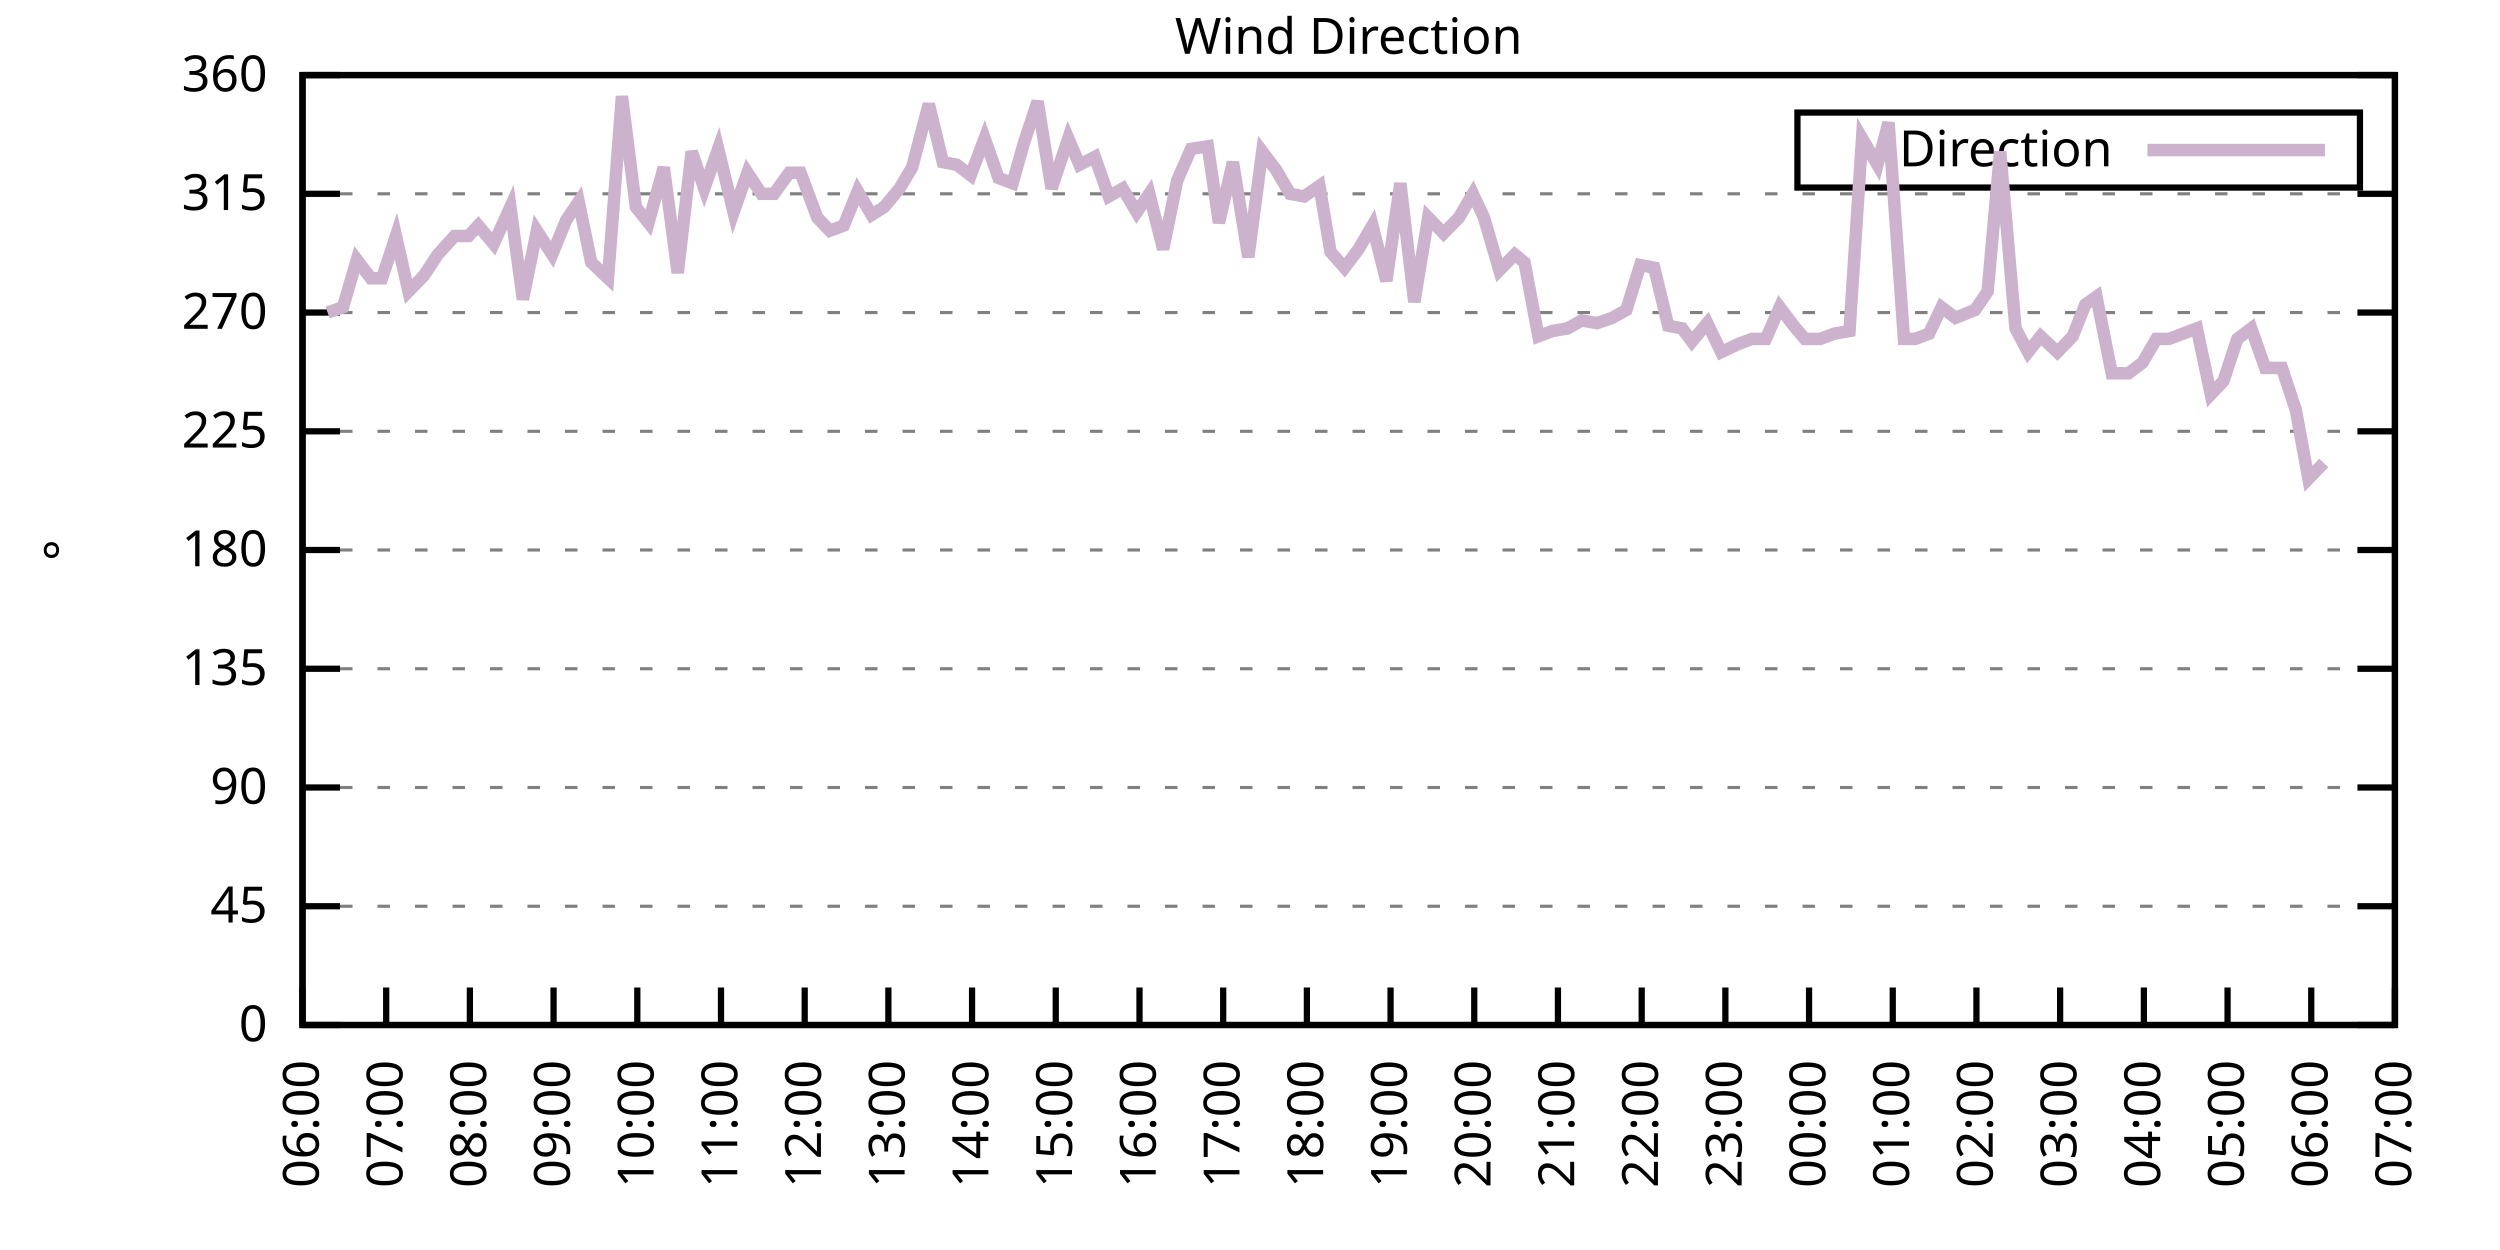
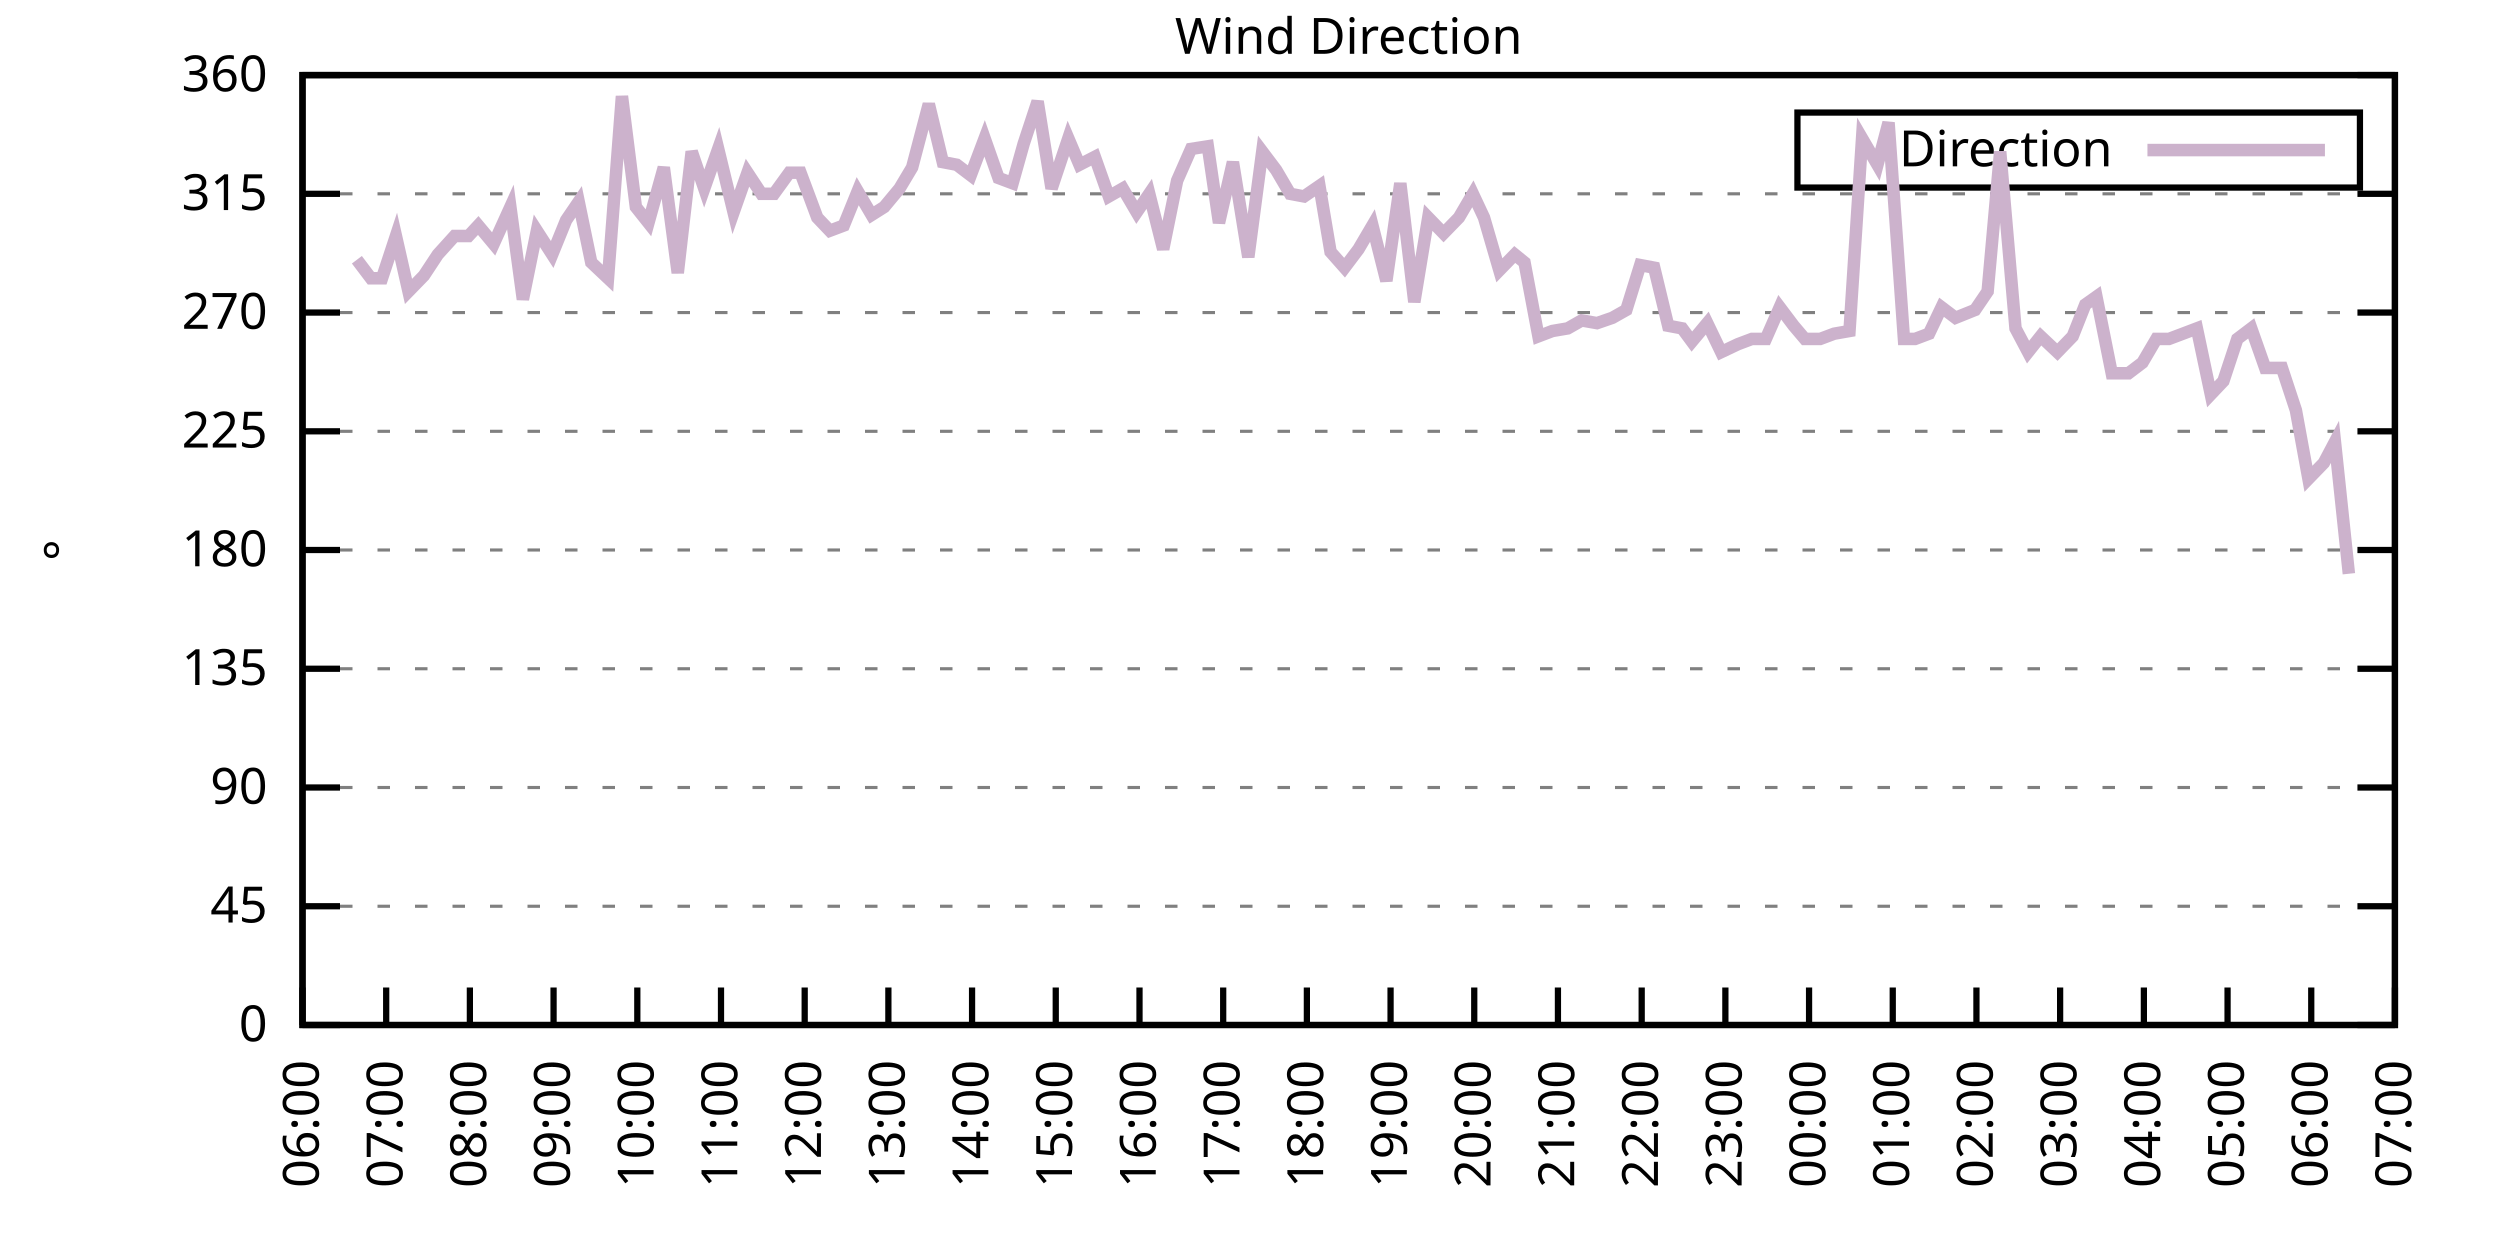
<svg xmlns="http://www.w3.org/2000/svg" xmlns:xlink="http://www.w3.org/1999/xlink" width="400" height="200" viewBox="0 0 400 200">
  <g id="gnuplot_canvas">
    <rect x="0" y="0" width="400" height="200" fill="none" />
    <defs>
      <circle id="gpDot" r="0.5" stroke-width="0.5" stroke="currentColor" />
      <path id="gpPt0" stroke-width="0.333" stroke="currentColor" d="M-1,0 h2 M0,-1 v2" />
      <path id="gpPt1" stroke-width="0.333" stroke="currentColor" d="M-1,-1 L1,1 M1,-1 L-1,1" />
      <path id="gpPt2" stroke-width="0.333" stroke="currentColor" d="M-1,0 L1,0 M0,-1 L0,1 M-1,-1 L1,1 M-1,1 L1,-1" />
      <rect id="gpPt3" stroke-width="0.333" stroke="currentColor" x="-1" y="-1" width="2" height="2" />
      <rect id="gpPt4" stroke-width="0.333" stroke="currentColor" fill="currentColor" x="-1" y="-1" width="2" height="2" />
      <circle id="gpPt5" stroke-width="0.333" stroke="currentColor" cx="0" cy="0" r="1" />
      <use xlink:href="#gpPt5" id="gpPt6" fill="currentColor" stroke="none" />
      <path id="gpPt7" stroke-width="0.333" stroke="currentColor" d="M0,-1.33 L-1.33,0.67 L1.33,0.67 z" />
      <use xlink:href="#gpPt7" id="gpPt8" fill="currentColor" stroke="none" />
      <use xlink:href="#gpPt7" id="gpPt9" stroke="currentColor" transform="rotate(180)" />
      <use xlink:href="#gpPt9" id="gpPt10" fill="currentColor" stroke="none" />
      <use xlink:href="#gpPt3" id="gpPt11" stroke="currentColor" transform="rotate(45)" />
      <use xlink:href="#gpPt11" id="gpPt12" fill="currentColor" stroke="none" />
      <path id="gpPt13" stroke-width="0.333" stroke="currentColor" d="M0,1.330 L1.265,0.411 L0.782,-1.067 L-0.782,-1.076 L-1.265,0.411 z" />
      <use xlink:href="#gpPt13" id="gpPt14" fill="currentColor" stroke="none" />
      <filter id="textbox" filterUnits="objectBoundingBox" x="0" y="0" height="1" width="1">
        <feFlood flood-color="white" flood-opacity="1" result="bgnd" />
        <feComposite in="SourceGraphic" in2="bgnd" operator="atop" />
      </filter>
      <filter id="greybox" filterUnits="objectBoundingBox" x="0" y="0" height="1" width="1">
        <feFlood flood-color="lightgrey" flood-opacity="1" result="grey" />
        <feComposite in="SourceGraphic" in2="grey" operator="atop" />
      </filter>
    </defs>
    <g fill="none" color="white" stroke="currentColor" stroke-width="1.00" stroke-linecap="butt" stroke-linejoin="miter">
</g>
    <g fill="none" color="black" stroke="currentColor" stroke-width="1.00" stroke-linecap="butt" stroke-linejoin="miter">
      <g stroke="none" shape-rendering="crispEdges">
        <polygon fill="rgb(255, 255, 255)" points="48.40,164.00 383.18,164.00 383.18,12.02 48.40,12.02 " />
      </g>
    </g>
    <g fill="none" color="black" stroke="currentColor" stroke-width="1.00" stroke-linecap="butt" stroke-linejoin="miter">
</g>
    <g fill="none" color="black" stroke="black" stroke-width="0.50" stroke-linecap="butt" stroke-linejoin="miter">
</g>
    <g fill="none" color="gray" stroke="currentColor" stroke-width="0.50" stroke-linecap="butt" stroke-linejoin="miter">
      <path stroke="gray" stroke-dasharray="2,4" class="gridline" d="M48.40,164.00 L383.19,164.00  " />
    </g>
    <g fill="none" color="gray" stroke="gray" stroke-width="1.00" stroke-linecap="butt" stroke-linejoin="miter">
</g>
    <g fill="none" color="black" stroke="currentColor" stroke-width="1.00" stroke-linecap="butt" stroke-linejoin="miter">
      <path stroke="black" d="M48.40,164.00 L54.40,164.00 M383.19,164.00 L377.19,164.00  " />
      <g transform="translate(42.80,166.60)" stroke="none" fill="black" font-family="Sans" font-size="8.00" text-anchor="end">
        <text>
          <tspan font-family="Sans"> 0</tspan>
        </text>
      </g>
    </g>
    <g fill="none" color="black" stroke="currentColor" stroke-width="1.00" stroke-linecap="butt" stroke-linejoin="miter">
</g>
    <g fill="none" color="black" stroke="black" stroke-width="0.50" stroke-linecap="butt" stroke-linejoin="miter">
</g>
    <g fill="none" color="gray" stroke="currentColor" stroke-width="0.50" stroke-linecap="butt" stroke-linejoin="miter">
      <path stroke="gray" stroke-dasharray="2,4" class="gridline" d="M48.40,145.00 L383.19,145.00  " />
    </g>
    <g fill="none" color="gray" stroke="gray" stroke-width="1.00" stroke-linecap="butt" stroke-linejoin="miter">
</g>
    <g fill="none" color="black" stroke="currentColor" stroke-width="1.00" stroke-linecap="butt" stroke-linejoin="miter">
      <path stroke="black" d="M48.40,145.00 L54.40,145.00 M383.19,145.00 L377.19,145.00  " />
      <g transform="translate(42.80,147.60)" stroke="none" fill="black" font-family="Sans" font-size="8.00" text-anchor="end">
        <text>
          <tspan font-family="Sans"> 45</tspan>
        </text>
      </g>
    </g>
    <g fill="none" color="black" stroke="currentColor" stroke-width="1.00" stroke-linecap="butt" stroke-linejoin="miter">
</g>
    <g fill="none" color="black" stroke="black" stroke-width="0.50" stroke-linecap="butt" stroke-linejoin="miter">
</g>
    <g fill="none" color="gray" stroke="currentColor" stroke-width="0.50" stroke-linecap="butt" stroke-linejoin="miter">
      <path stroke="gray" stroke-dasharray="2,4" class="gridline" d="M48.40,126.00 L383.19,126.00  " />
    </g>
    <g fill="none" color="gray" stroke="gray" stroke-width="1.00" stroke-linecap="butt" stroke-linejoin="miter">
</g>
    <g fill="none" color="black" stroke="currentColor" stroke-width="1.00" stroke-linecap="butt" stroke-linejoin="miter">
      <path stroke="black" d="M48.40,126.00 L54.40,126.00 M383.19,126.00 L377.19,126.00  " />
      <g transform="translate(42.80,128.60)" stroke="none" fill="black" font-family="Sans" font-size="8.00" text-anchor="end">
        <text>
          <tspan font-family="Sans"> 90</tspan>
        </text>
      </g>
    </g>
    <g fill="none" color="black" stroke="currentColor" stroke-width="1.00" stroke-linecap="butt" stroke-linejoin="miter">
</g>
    <g fill="none" color="black" stroke="black" stroke-width="0.50" stroke-linecap="butt" stroke-linejoin="miter">
</g>
    <g fill="none" color="gray" stroke="currentColor" stroke-width="0.50" stroke-linecap="butt" stroke-linejoin="miter">
      <path stroke="gray" stroke-dasharray="2,4" class="gridline" d="M48.40,107.00 L383.19,107.00  " />
    </g>
    <g fill="none" color="gray" stroke="gray" stroke-width="1.00" stroke-linecap="butt" stroke-linejoin="miter">
</g>
    <g fill="none" color="black" stroke="currentColor" stroke-width="1.00" stroke-linecap="butt" stroke-linejoin="miter">
      <path stroke="black" d="M48.40,107.00 L54.40,107.00 M383.19,107.00 L377.19,107.00  " />
      <g transform="translate(42.80,109.60)" stroke="none" fill="black" font-family="Sans" font-size="8.00" text-anchor="end">
        <text>
          <tspan font-family="Sans"> 135</tspan>
        </text>
      </g>
    </g>
    <g fill="none" color="black" stroke="currentColor" stroke-width="1.00" stroke-linecap="butt" stroke-linejoin="miter">
</g>
    <g fill="none" color="black" stroke="black" stroke-width="0.50" stroke-linecap="butt" stroke-linejoin="miter">
</g>
    <g fill="none" color="gray" stroke="currentColor" stroke-width="0.50" stroke-linecap="butt" stroke-linejoin="miter">
      <path stroke="gray" stroke-dasharray="2,4" class="gridline" d="M48.40,88.00 L383.19,88.00  " />
    </g>
    <g fill="none" color="gray" stroke="gray" stroke-width="1.00" stroke-linecap="butt" stroke-linejoin="miter">
</g>
    <g fill="none" color="black" stroke="currentColor" stroke-width="1.00" stroke-linecap="butt" stroke-linejoin="miter">
      <path stroke="black" d="M48.40,88.00 L54.40,88.00 M383.19,88.00 L377.19,88.00  " />
      <g transform="translate(42.80,90.60)" stroke="none" fill="black" font-family="Sans" font-size="8.00" text-anchor="end">
        <text>
          <tspan font-family="Sans"> 180</tspan>
        </text>
      </g>
    </g>
    <g fill="none" color="black" stroke="currentColor" stroke-width="1.00" stroke-linecap="butt" stroke-linejoin="miter">
</g>
    <g fill="none" color="black" stroke="black" stroke-width="0.50" stroke-linecap="butt" stroke-linejoin="miter">
</g>
    <g fill="none" color="gray" stroke="currentColor" stroke-width="0.50" stroke-linecap="butt" stroke-linejoin="miter">
      <path stroke="gray" stroke-dasharray="2,4" class="gridline" d="M48.40,69.01 L383.19,69.01  " />
    </g>
    <g fill="none" color="gray" stroke="gray" stroke-width="1.00" stroke-linecap="butt" stroke-linejoin="miter">
</g>
    <g fill="none" color="black" stroke="currentColor" stroke-width="1.00" stroke-linecap="butt" stroke-linejoin="miter">
      <path stroke="black" d="M48.40,69.01 L54.40,69.01 M383.19,69.01 L377.19,69.01  " />
      <g transform="translate(42.80,71.61)" stroke="none" fill="black" font-family="Sans" font-size="8.00" text-anchor="end">
        <text>
          <tspan font-family="Sans"> 225</tspan>
        </text>
      </g>
    </g>
    <g fill="none" color="black" stroke="currentColor" stroke-width="1.00" stroke-linecap="butt" stroke-linejoin="miter">
</g>
    <g fill="none" color="black" stroke="black" stroke-width="0.50" stroke-linecap="butt" stroke-linejoin="miter">
</g>
    <g fill="none" color="gray" stroke="currentColor" stroke-width="0.50" stroke-linecap="butt" stroke-linejoin="miter">
      <path stroke="gray" stroke-dasharray="2,4" class="gridline" d="M48.40,50.01 L383.19,50.01  " />
    </g>
    <g fill="none" color="gray" stroke="gray" stroke-width="1.00" stroke-linecap="butt" stroke-linejoin="miter">
</g>
    <g fill="none" color="black" stroke="currentColor" stroke-width="1.00" stroke-linecap="butt" stroke-linejoin="miter">
      <path stroke="black" d="M48.40,50.01 L54.40,50.01 M383.19,50.01 L377.19,50.01  " />
      <g transform="translate(42.80,52.61)" stroke="none" fill="black" font-family="Sans" font-size="8.00" text-anchor="end">
        <text>
          <tspan font-family="Sans"> 270</tspan>
        </text>
      </g>
    </g>
    <g fill="none" color="black" stroke="currentColor" stroke-width="1.00" stroke-linecap="butt" stroke-linejoin="miter">
</g>
    <g fill="none" color="black" stroke="black" stroke-width="0.50" stroke-linecap="butt" stroke-linejoin="miter">
</g>
    <g fill="none" color="gray" stroke="currentColor" stroke-width="0.50" stroke-linecap="butt" stroke-linejoin="miter">
      <path stroke="gray" stroke-dasharray="2,4" class="gridline" d="M48.40,31.01 L383.19,31.01  " />
    </g>
    <g fill="none" color="gray" stroke="gray" stroke-width="1.00" stroke-linecap="butt" stroke-linejoin="miter">
</g>
    <g fill="none" color="black" stroke="currentColor" stroke-width="1.00" stroke-linecap="butt" stroke-linejoin="miter">
      <path stroke="black" d="M48.40,31.01 L54.40,31.01 M383.19,31.01 L377.19,31.01  " />
      <g transform="translate(42.80,33.61)" stroke="none" fill="black" font-family="Sans" font-size="8.00" text-anchor="end">
        <text>
          <tspan font-family="Sans"> 315</tspan>
        </text>
      </g>
    </g>
    <g fill="none" color="black" stroke="currentColor" stroke-width="1.00" stroke-linecap="butt" stroke-linejoin="miter">
</g>
    <g fill="none" color="black" stroke="black" stroke-width="0.50" stroke-linecap="butt" stroke-linejoin="miter">
</g>
    <g fill="none" color="gray" stroke="currentColor" stroke-width="0.50" stroke-linecap="butt" stroke-linejoin="miter">
      <path stroke="gray" stroke-dasharray="2,4" class="gridline" d="M48.40,12.01 L383.19,12.01  " />
    </g>
    <g fill="none" color="gray" stroke="gray" stroke-width="1.00" stroke-linecap="butt" stroke-linejoin="miter">
</g>
    <g fill="none" color="black" stroke="currentColor" stroke-width="1.00" stroke-linecap="butt" stroke-linejoin="miter">
      <path stroke="black" d="M48.40,12.01 L54.40,12.01 M383.19,12.01 L377.19,12.01  " />
      <g transform="translate(42.80,14.61)" stroke="none" fill="black" font-family="Sans" font-size="8.00" text-anchor="end">
        <text>
          <tspan font-family="Sans"> 360</tspan>
        </text>
      </g>
    </g>
    <g fill="none" color="black" stroke="currentColor" stroke-width="1.00" stroke-linecap="butt" stroke-linejoin="miter">
      <path stroke="black" d="M48.40,164.00 L48.40,158.00  " />
      <g transform="translate(51.00,169.60) rotate(270.00)" stroke="none" fill="black" font-family="Sans" font-size="8.00" text-anchor="end">
        <text>
          <tspan font-family="Sans">06:00</tspan>
        </text>
      </g>
    </g>
    <g fill="none" color="black" stroke="currentColor" stroke-width="1.00" stroke-linecap="butt" stroke-linejoin="miter">
      <path stroke="black" d="M61.79,164.00 L61.79,158.00  " />
      <g transform="translate(64.39,169.60) rotate(270.00)" stroke="none" fill="black" font-family="Sans" font-size="8.00" text-anchor="end">
        <text>
          <tspan font-family="Sans">07:00</tspan>
        </text>
      </g>
    </g>
    <g fill="none" color="black" stroke="currentColor" stroke-width="1.00" stroke-linecap="butt" stroke-linejoin="miter">
      <path stroke="black" d="M75.18,164.00 L75.18,158.00  " />
      <g transform="translate(77.78,169.60) rotate(270.00)" stroke="none" fill="black" font-family="Sans" font-size="8.00" text-anchor="end">
        <text>
          <tspan font-family="Sans">08:00</tspan>
        </text>
      </g>
    </g>
    <g fill="none" color="black" stroke="currentColor" stroke-width="1.00" stroke-linecap="butt" stroke-linejoin="miter">
      <path stroke="black" d="M88.57,164.00 L88.57,158.00  " />
      <g transform="translate(91.17,169.60) rotate(270.00)" stroke="none" fill="black" font-family="Sans" font-size="8.00" text-anchor="end">
        <text>
          <tspan font-family="Sans">09:00</tspan>
        </text>
      </g>
    </g>
    <g fill="none" color="black" stroke="currentColor" stroke-width="1.00" stroke-linecap="butt" stroke-linejoin="miter">
      <path stroke="black" d="M101.97,164.00 L101.97,158.00  " />
      <g transform="translate(104.57,169.60) rotate(270.00)" stroke="none" fill="black" font-family="Sans" font-size="8.00" text-anchor="end">
        <text>
          <tspan font-family="Sans">10:00</tspan>
        </text>
      </g>
    </g>
    <g fill="none" color="black" stroke="currentColor" stroke-width="1.00" stroke-linecap="butt" stroke-linejoin="miter">
      <path stroke="black" d="M115.36,164.00 L115.36,158.00  " />
      <g transform="translate(117.96,169.60) rotate(270.00)" stroke="none" fill="black" font-family="Sans" font-size="8.00" text-anchor="end">
        <text>
          <tspan font-family="Sans">11:00</tspan>
        </text>
      </g>
    </g>
    <g fill="none" color="black" stroke="currentColor" stroke-width="1.00" stroke-linecap="butt" stroke-linejoin="miter">
      <path stroke="black" d="M128.75,164.00 L128.75,158.00  " />
      <g transform="translate(131.35,169.60) rotate(270.00)" stroke="none" fill="black" font-family="Sans" font-size="8.00" text-anchor="end">
        <text>
          <tspan font-family="Sans">12:00</tspan>
        </text>
      </g>
    </g>
    <g fill="none" color="black" stroke="currentColor" stroke-width="1.00" stroke-linecap="butt" stroke-linejoin="miter">
      <path stroke="black" d="M142.14,164.00 L142.14,158.00  " />
      <g transform="translate(144.74,169.60) rotate(270.00)" stroke="none" fill="black" font-family="Sans" font-size="8.00" text-anchor="end">
        <text>
          <tspan font-family="Sans">13:00</tspan>
        </text>
      </g>
    </g>
    <g fill="none" color="black" stroke="currentColor" stroke-width="1.00" stroke-linecap="butt" stroke-linejoin="miter">
      <path stroke="black" d="M155.53,164.00 L155.53,158.00  " />
      <g transform="translate(158.13,169.60) rotate(270.00)" stroke="none" fill="black" font-family="Sans" font-size="8.00" text-anchor="end">
        <text>
          <tspan font-family="Sans">14:00</tspan>
        </text>
      </g>
    </g>
    <g fill="none" color="black" stroke="currentColor" stroke-width="1.00" stroke-linecap="butt" stroke-linejoin="miter">
      <path stroke="black" d="M168.92,164.00 L168.92,158.00  " />
      <g transform="translate(171.52,169.60) rotate(270.00)" stroke="none" fill="black" font-family="Sans" font-size="8.00" text-anchor="end">
        <text>
          <tspan font-family="Sans">15:00</tspan>
        </text>
      </g>
    </g>
    <g fill="none" color="black" stroke="currentColor" stroke-width="1.00" stroke-linecap="butt" stroke-linejoin="miter">
      <path stroke="black" d="M182.32,164.00 L182.32,158.00  " />
      <g transform="translate(184.92,169.60) rotate(270.00)" stroke="none" fill="black" font-family="Sans" font-size="8.00" text-anchor="end">
        <text>
          <tspan font-family="Sans">16:00</tspan>
        </text>
      </g>
    </g>
    <g fill="none" color="black" stroke="currentColor" stroke-width="1.00" stroke-linecap="butt" stroke-linejoin="miter">
      <path stroke="black" d="M195.71,164.00 L195.71,158.00  " />
      <g transform="translate(198.31,169.60) rotate(270.00)" stroke="none" fill="black" font-family="Sans" font-size="8.00" text-anchor="end">
        <text>
          <tspan font-family="Sans">17:00</tspan>
        </text>
      </g>
    </g>
    <g fill="none" color="black" stroke="currentColor" stroke-width="1.00" stroke-linecap="butt" stroke-linejoin="miter">
      <path stroke="black" d="M209.10,164.00 L209.10,158.00  " />
      <g transform="translate(211.70,169.60) rotate(270.00)" stroke="none" fill="black" font-family="Sans" font-size="8.00" text-anchor="end">
        <text>
          <tspan font-family="Sans">18:00</tspan>
        </text>
      </g>
    </g>
    <g fill="none" color="black" stroke="currentColor" stroke-width="1.00" stroke-linecap="butt" stroke-linejoin="miter">
      <path stroke="black" d="M222.49,164.00 L222.49,158.00  " />
      <g transform="translate(225.09,169.60) rotate(270.00)" stroke="none" fill="black" font-family="Sans" font-size="8.00" text-anchor="end">
        <text>
          <tspan font-family="Sans">19:00</tspan>
        </text>
      </g>
    </g>
    <g fill="none" color="black" stroke="currentColor" stroke-width="1.00" stroke-linecap="butt" stroke-linejoin="miter">
      <path stroke="black" d="M235.88,164.00 L235.88,158.00  " />
      <g transform="translate(238.48,169.60) rotate(270.00)" stroke="none" fill="black" font-family="Sans" font-size="8.00" text-anchor="end">
        <text>
          <tspan font-family="Sans">20:00</tspan>
        </text>
      </g>
    </g>
    <g fill="none" color="black" stroke="currentColor" stroke-width="1.00" stroke-linecap="butt" stroke-linejoin="miter">
      <path stroke="black" d="M249.27,164.00 L249.27,158.00  " />
      <g transform="translate(251.87,169.60) rotate(270.00)" stroke="none" fill="black" font-family="Sans" font-size="8.00" text-anchor="end">
        <text>
          <tspan font-family="Sans">21:00</tspan>
        </text>
      </g>
    </g>
    <g fill="none" color="black" stroke="currentColor" stroke-width="1.00" stroke-linecap="butt" stroke-linejoin="miter">
      <path stroke="black" d="M262.67,164.00 L262.67,158.00  " />
      <g transform="translate(265.27,169.60) rotate(270.00)" stroke="none" fill="black" font-family="Sans" font-size="8.00" text-anchor="end">
        <text>
          <tspan font-family="Sans">22:00</tspan>
        </text>
      </g>
    </g>
    <g fill="none" color="black" stroke="currentColor" stroke-width="1.00" stroke-linecap="butt" stroke-linejoin="miter">
      <path stroke="black" d="M276.06,164.00 L276.06,158.00  " />
      <g transform="translate(278.66,169.60) rotate(270.00)" stroke="none" fill="black" font-family="Sans" font-size="8.00" text-anchor="end">
        <text>
          <tspan font-family="Sans">23:00</tspan>
        </text>
      </g>
    </g>
    <g fill="none" color="black" stroke="currentColor" stroke-width="1.00" stroke-linecap="butt" stroke-linejoin="miter">
      <path stroke="black" d="M289.45,164.00 L289.45,158.00  " />
      <g transform="translate(292.05,169.60) rotate(270.00)" stroke="none" fill="black" font-family="Sans" font-size="8.00" text-anchor="end">
        <text>
          <tspan font-family="Sans">00:00</tspan>
        </text>
      </g>
    </g>
    <g fill="none" color="black" stroke="currentColor" stroke-width="1.00" stroke-linecap="butt" stroke-linejoin="miter">
      <path stroke="black" d="M302.84,164.00 L302.84,158.00  " />
      <g transform="translate(305.44,169.60) rotate(270.00)" stroke="none" fill="black" font-family="Sans" font-size="8.00" text-anchor="end">
        <text>
          <tspan font-family="Sans">01:00</tspan>
        </text>
      </g>
    </g>
    <g fill="none" color="black" stroke="currentColor" stroke-width="1.00" stroke-linecap="butt" stroke-linejoin="miter">
      <path stroke="black" d="M316.23,164.00 L316.23,158.00  " />
      <g transform="translate(318.83,169.60) rotate(270.00)" stroke="none" fill="black" font-family="Sans" font-size="8.00" text-anchor="end">
        <text>
          <tspan font-family="Sans">02:00</tspan>
        </text>
      </g>
    </g>
    <g fill="none" color="black" stroke="currentColor" stroke-width="1.00" stroke-linecap="butt" stroke-linejoin="miter">
      <path stroke="black" d="M329.62,164.00 L329.62,158.00  " />
      <g transform="translate(332.22,169.60) rotate(270.00)" stroke="none" fill="black" font-family="Sans" font-size="8.00" text-anchor="end">
        <text>
          <tspan font-family="Sans">03:00</tspan>
        </text>
      </g>
    </g>
    <g fill="none" color="black" stroke="currentColor" stroke-width="1.00" stroke-linecap="butt" stroke-linejoin="miter">
      <path stroke="black" d="M343.02,164.00 L343.02,158.00  " />
      <g transform="translate(345.62,169.60) rotate(270.00)" stroke="none" fill="black" font-family="Sans" font-size="8.00" text-anchor="end">
        <text>
          <tspan font-family="Sans">04:00</tspan>
        </text>
      </g>
    </g>
    <g fill="none" color="black" stroke="currentColor" stroke-width="1.00" stroke-linecap="butt" stroke-linejoin="miter">
      <path stroke="black" d="M356.41,164.00 L356.41,158.00  " />
      <g transform="translate(359.01,169.60) rotate(270.00)" stroke="none" fill="black" font-family="Sans" font-size="8.00" text-anchor="end">
        <text>
          <tspan font-family="Sans">05:00</tspan>
        </text>
      </g>
    </g>
    <g fill="none" color="black" stroke="currentColor" stroke-width="1.00" stroke-linecap="butt" stroke-linejoin="miter">
      <path stroke="black" d="M369.80,164.00 L369.80,158.00  " />
      <g transform="translate(372.40,169.60) rotate(270.00)" stroke="none" fill="black" font-family="Sans" font-size="8.00" text-anchor="end">
        <text>
          <tspan font-family="Sans">06:00</tspan>
        </text>
      </g>
    </g>
    <g fill="none" color="black" stroke="currentColor" stroke-width="1.00" stroke-linecap="butt" stroke-linejoin="miter">
      <path stroke="black" d="M383.19,164.00 L383.19,158.00  " />
      <g transform="translate(385.79,169.60) rotate(270.00)" stroke="none" fill="black" font-family="Sans" font-size="8.00" text-anchor="end">
        <text>
          <tspan font-family="Sans">07:00</tspan>
        </text>
      </g>
    </g>
    <g fill="none" color="black" stroke="currentColor" stroke-width="1.00" stroke-linecap="butt" stroke-linejoin="miter">
</g>
    <g fill="none" color="black" stroke="currentColor" stroke-width="1.00" stroke-linecap="butt" stroke-linejoin="miter">
      <path stroke="black" d="M48.40,12.01 L48.40,164.00 L383.19,164.00 L383.19,12.01 L48.40,12.01 Z  " />
    </g>
    <g fill="none" color="black" stroke="currentColor" stroke-width="1.00" stroke-linecap="butt" stroke-linejoin="miter">
</g>
    <g fill="none" color="black" stroke="currentColor" stroke-width="1.00" stroke-linecap="butt" stroke-linejoin="miter">
      <path stroke="black" d="M287.59,30.01 L287.59,18.01 L377.59,18.01 L377.59,30.01 L287.59,30.01 Z  " />
    </g>
    <g id="Wind_direction_plot_1">
      <g fill="none" color="white" stroke="black" stroke-width="2.00" stroke-linecap="butt" stroke-linejoin="miter">
</g>
      <g fill="none" color="black" stroke="currentColor" stroke-width="2.00" stroke-linecap="butt" stroke-linejoin="miter">
        <g transform="translate(337.99,26.61)" stroke="none" fill="black" font-family="Sans" font-size="8.00" text-anchor="end">
          <text>
            <tspan font-family="Sans">Direction</tspan>
          </text>
        </g>
      </g>
      <g fill="none" color="black" stroke="currentColor" stroke-width="2.00" stroke-linecap="butt" stroke-linejoin="miter">
-         <path stroke="rgb(204, 178, 204)" d="M343.59,24.01 L371.99,24.01 M52.42,50.01 L54.87,49.16 L57.10,41.56 L59.34,44.52 L61.12,44.52 L63.35,37.76   L65.36,46.63 L67.82,44.10 L70.05,40.72 L72.73,37.76 L74.96,37.76 L76.52,36.08 L78.98,39.03 L81.66,33.12   L83.66,47.90 L85.90,36.92 L88.35,40.72 L90.58,35.23 L92.59,32.28 L94.60,41.99 L97.28,44.52 L99.51,15.39   L101.74,33.12 L103.75,35.65 L106.21,26.79 L108.44,43.67 L110.67,24.25 L112.68,30.16 L114.91,23.83 L117.37,33.96   L119.60,27.63 L121.83,31.01 L123.84,31.01 L126.29,27.63 L128.08,27.63 L130.76,34.81 L132.77,36.92 L135.00,36.08   L137.23,30.59 L139.46,34.39 L141.47,33.12 L143.93,30.16 L145.94,26.79 L148.61,16.65 L150.85,25.94 L153.08,26.36   L155.31,28.05 L157.54,22.14 L159.77,28.48 L162.01,29.32 L163.79,22.99 L166.02,16.23 L168.25,30.16 L170.93,22.14   L172.72,26.36 L175.17,25.10 L177.41,31.43 L179.64,30.16 L181.87,33.96 L183.88,31.01 L186.11,39.87 L188.34,28.90   L190.57,23.83 L193.25,23.41 L195.04,35.65 L197.27,25.94 L199.73,41.14 L201.96,24.25 L204.19,27.21 L206.42,31.01   L208.65,31.43 L211.11,29.74 L212.89,40.30 L215.13,42.83 L217.36,39.87 L219.59,36.08 L221.82,44.94 L224.05,29.32   L226.29,48.32 L228.52,34.81 L230.97,37.34 L233.43,34.81 L235.66,31.01 L237.44,34.81 L239.90,43.25 L242.36,40.72   L243.92,41.99 L246.15,53.81 L248.38,52.96 L250.84,52.54 L253.07,51.27 L255.52,51.70 L257.98,50.85 L260.21,49.59   L262.44,42.41 L264.67,42.83 L266.91,52.12 L269.14,52.54 L270.70,54.65 L273.16,51.70 L275.39,56.34 L278.07,55.07   L280.30,54.23 L282.53,54.23 L284.76,49.16 L286.99,52.12 L288.78,54.23 L291.23,54.23 L293.47,53.39 L295.92,52.96   L297.93,22.14 L300.39,26.36 L302.17,19.61 L304.63,54.23 L306.41,54.23 L308.64,53.39 L310.65,49.16 L312.88,50.85   L316.01,49.59 L318.02,46.63 L320.03,24.25 L322.48,52.54 L324.49,56.34 L326.50,53.81 L329.18,56.34 L331.63,53.81   L333.64,48.74 L335.43,47.47 L337.88,59.72 L340.56,59.72 L342.79,58.03 L345.02,54.23 L347.03,54.23 L349.26,53.39   L351.50,52.54 L353.73,63.10 L355.74,60.98 L357.97,54.23 L360.20,52.54 L362.43,58.87 L365.11,58.87 L367.34,65.63   L369.35,76.61 L371.81,74.07  " />
+         <path stroke="rgb(204, 178, 204)" d="M343.59,24.01 L371.99,24.01 M57.10,41.56 L59.34,44.52 L61.12,44.52 L63.35,37.76 L65.36,46.63 L67.82,44.10   L70.05,40.72 L72.73,37.76 L74.96,37.76 L76.52,36.08 L78.98,39.03 L81.66,33.12 L83.66,47.90 L85.90,36.92   L88.35,40.72 L90.58,35.23 L92.59,32.28 L94.60,41.99 L97.28,44.52 L99.51,15.39 L101.74,33.12 L103.75,35.65   L106.21,26.79 L108.44,43.67 L110.67,24.25 L112.68,30.16 L114.91,23.83 L117.37,33.96 L119.60,27.63 L121.83,31.01   L123.84,31.01 L126.29,27.63 L128.08,27.63 L130.76,34.81 L132.77,36.92 L135.00,36.08 L137.23,30.59 L139.46,34.39   L141.47,33.12 L143.93,30.16 L145.94,26.79 L148.61,16.65 L150.85,25.94 L153.08,26.36 L155.31,28.05 L157.54,22.14   L159.77,28.48 L162.01,29.32 L163.79,22.99 L166.02,16.23 L168.25,30.16 L170.93,22.14 L172.72,26.36 L175.17,25.10   L177.41,31.43 L179.64,30.16 L181.87,33.96 L183.88,31.01 L186.11,39.87 L188.34,28.90 L190.57,23.83 L193.25,23.41   L195.04,35.65 L197.27,25.94 L199.73,41.14 L201.96,24.25 L204.19,27.21 L206.42,31.01 L208.65,31.43 L211.11,29.74   L212.89,40.30 L215.13,42.83 L217.36,39.87 L219.59,36.08 L221.82,44.94 L224.05,29.32 L226.29,48.32 L228.52,34.81   L230.97,37.34 L233.43,34.81 L235.66,31.01 L237.44,34.81 L239.90,43.25 L242.36,40.72 L243.92,41.99 L246.15,53.81   L248.38,52.96 L250.84,52.54 L253.07,51.27 L255.52,51.70 L257.98,50.85 L260.21,49.59 L262.44,42.41 L264.67,42.83   L266.91,52.12 L269.14,52.54 L270.70,54.65 L273.16,51.70 L275.39,56.34 L278.07,55.07 L280.30,54.23 L282.53,54.23   L284.76,49.16 L286.99,52.12 L288.78,54.23 L291.23,54.23 L293.47,53.39 L295.92,52.96 L297.93,22.14 L300.39,26.36   L302.17,19.61 L304.63,54.23 L306.41,54.23 L308.64,53.39 L310.65,49.16 L312.88,50.85 L316.01,49.59 L318.02,46.63   L320.03,24.25 L322.48,52.54 L324.49,56.34 L326.50,53.81 L329.18,56.34 L331.63,53.81 L333.64,48.74 L335.43,47.47   L337.88,59.72 L340.56,59.72 L342.79,58.03 L345.02,54.23 L347.03,54.23 L349.26,53.39 L351.50,52.54 L353.73,63.10   L355.74,60.98 L357.97,54.23 L360.20,52.54 L362.43,58.87 L365.11,58.87 L367.34,65.63 L369.35,76.61 L371.81,74.07   L373.59,70.70 L375.82,91.80  " />
      </g>
    </g>
    <g fill="none" color="black" stroke="currentColor" stroke-width="2.00" stroke-linecap="butt" stroke-linejoin="miter">
</g>
    <g fill="none" color="black" stroke="black" stroke-width="1.00" stroke-linecap="butt" stroke-linejoin="miter">
</g>
    <g fill="none" color="black" stroke="currentColor" stroke-width="1.00" stroke-linecap="butt" stroke-linejoin="miter">
      <path stroke="black" d="M48.40,12.01 L48.40,164.00 L383.19,164.00 L383.19,12.01 L48.40,12.01 Z  " />
      <g transform="translate(12.80,88.01) rotate(270.00)" stroke="none" fill="black" font-family="Sans" font-size="8.00" text-anchor="middle">
        <text>
          <tspan font-family="Sans">°</tspan>
        </text>
      </g>
    </g>
    <g fill="none" color="black" stroke="currentColor" stroke-width="1.00" stroke-linecap="butt" stroke-linejoin="miter">
</g>
    <g fill="none" color="black" stroke="currentColor" stroke-width="1.00" stroke-linecap="butt" stroke-linejoin="miter">
      <g transform="translate(215.79,8.61)" stroke="none" fill="black" font-family="Sans" font-size="8.00" text-anchor="middle">
        <text>
          <tspan font-family="Sans">Wind Direction</tspan>
        </text>
      </g>
    </g>
    <g fill="none" color="black" stroke="currentColor" stroke-width="1.00" stroke-linecap="butt" stroke-linejoin="miter">
</g>
  </g>
</svg>
